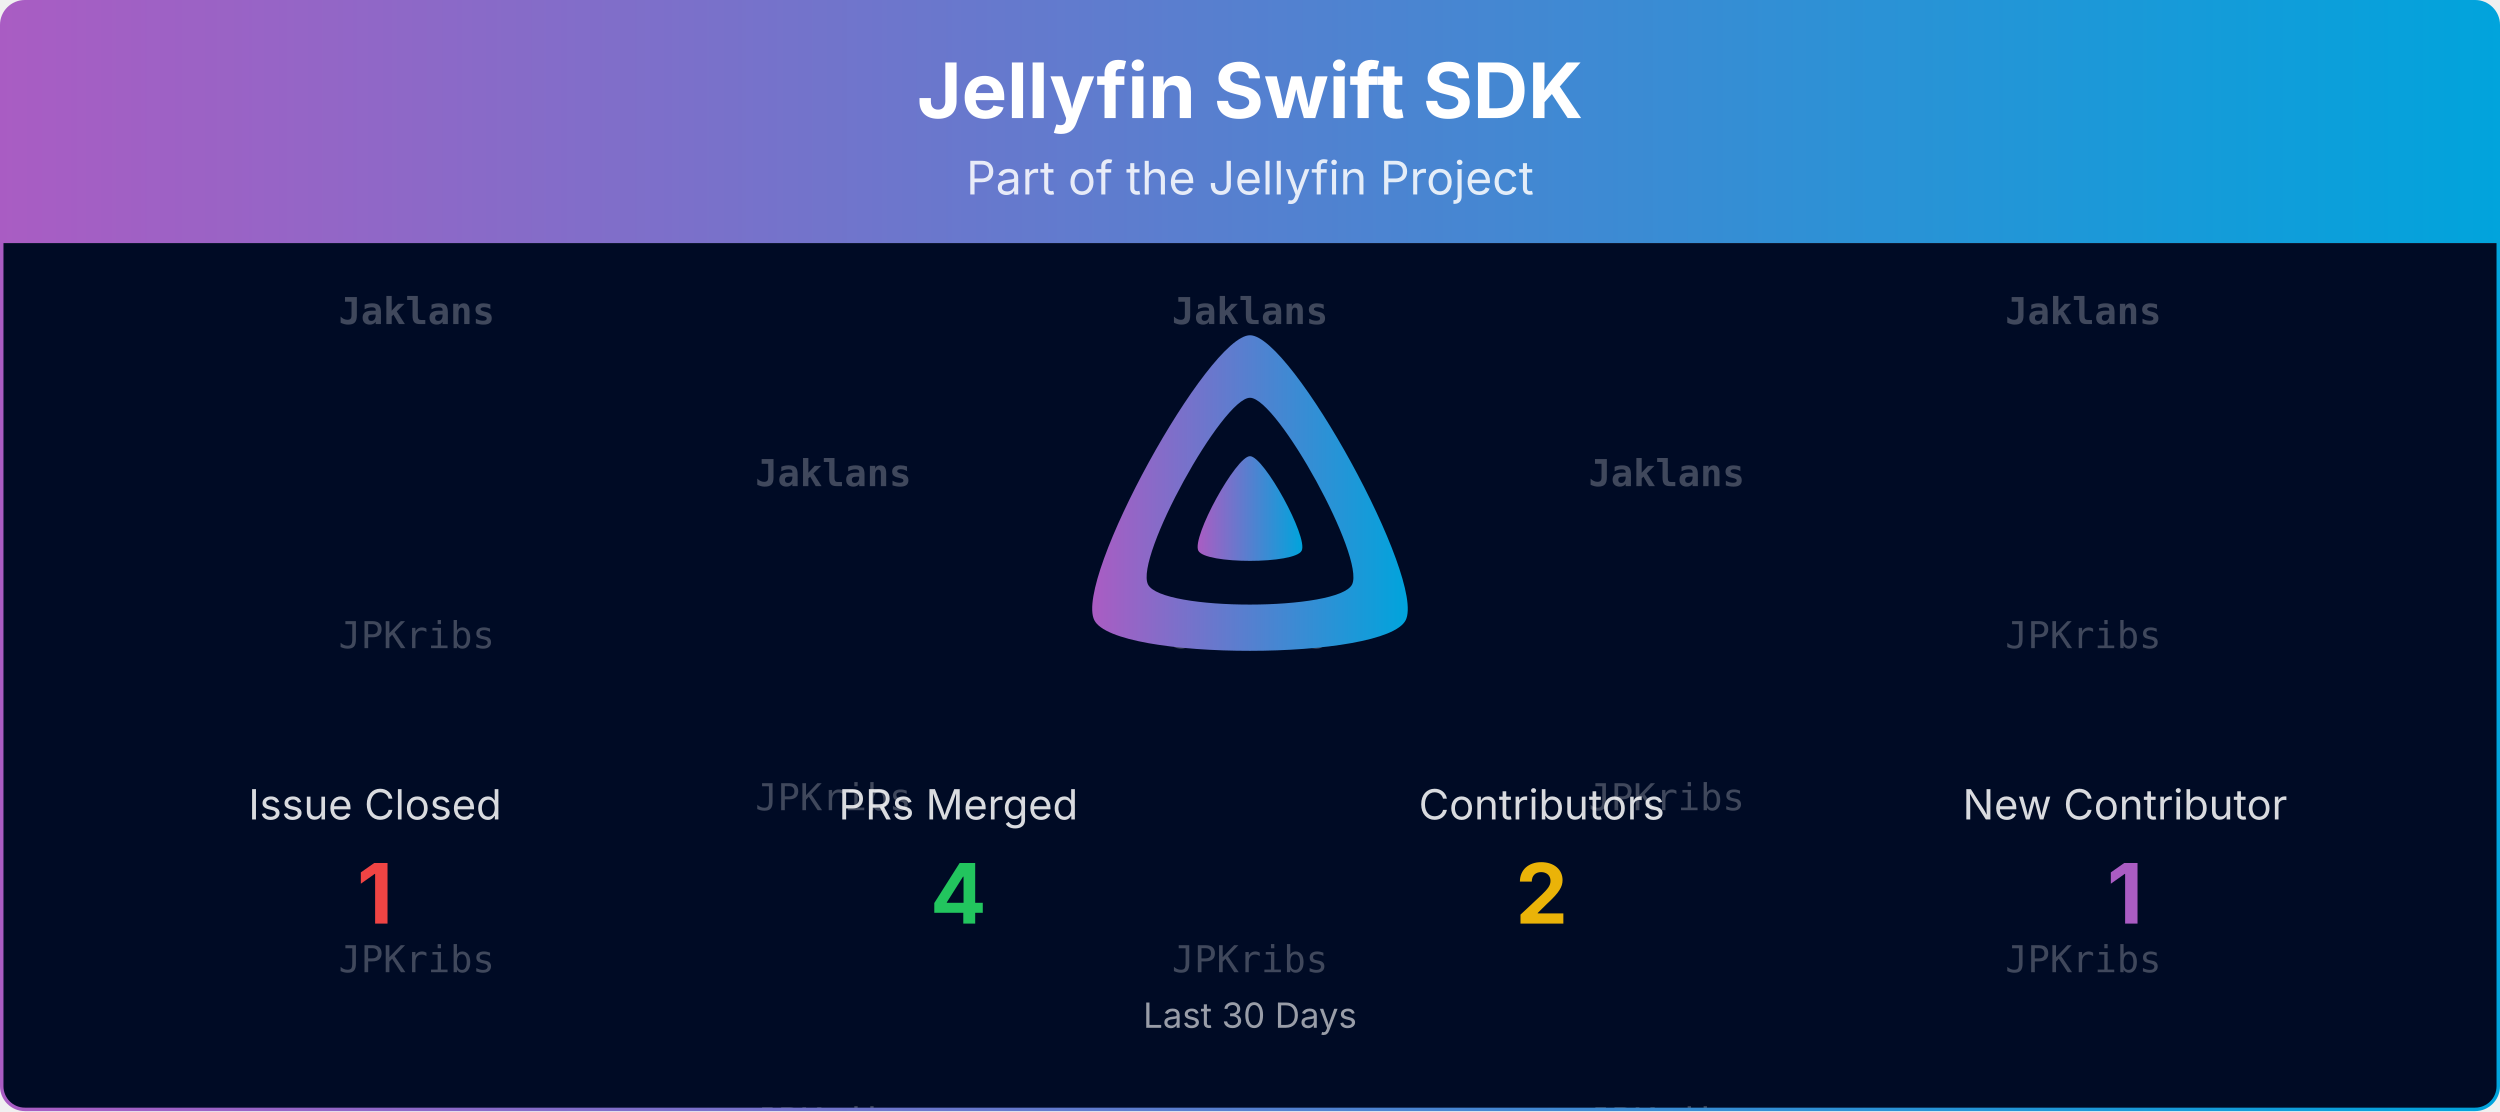
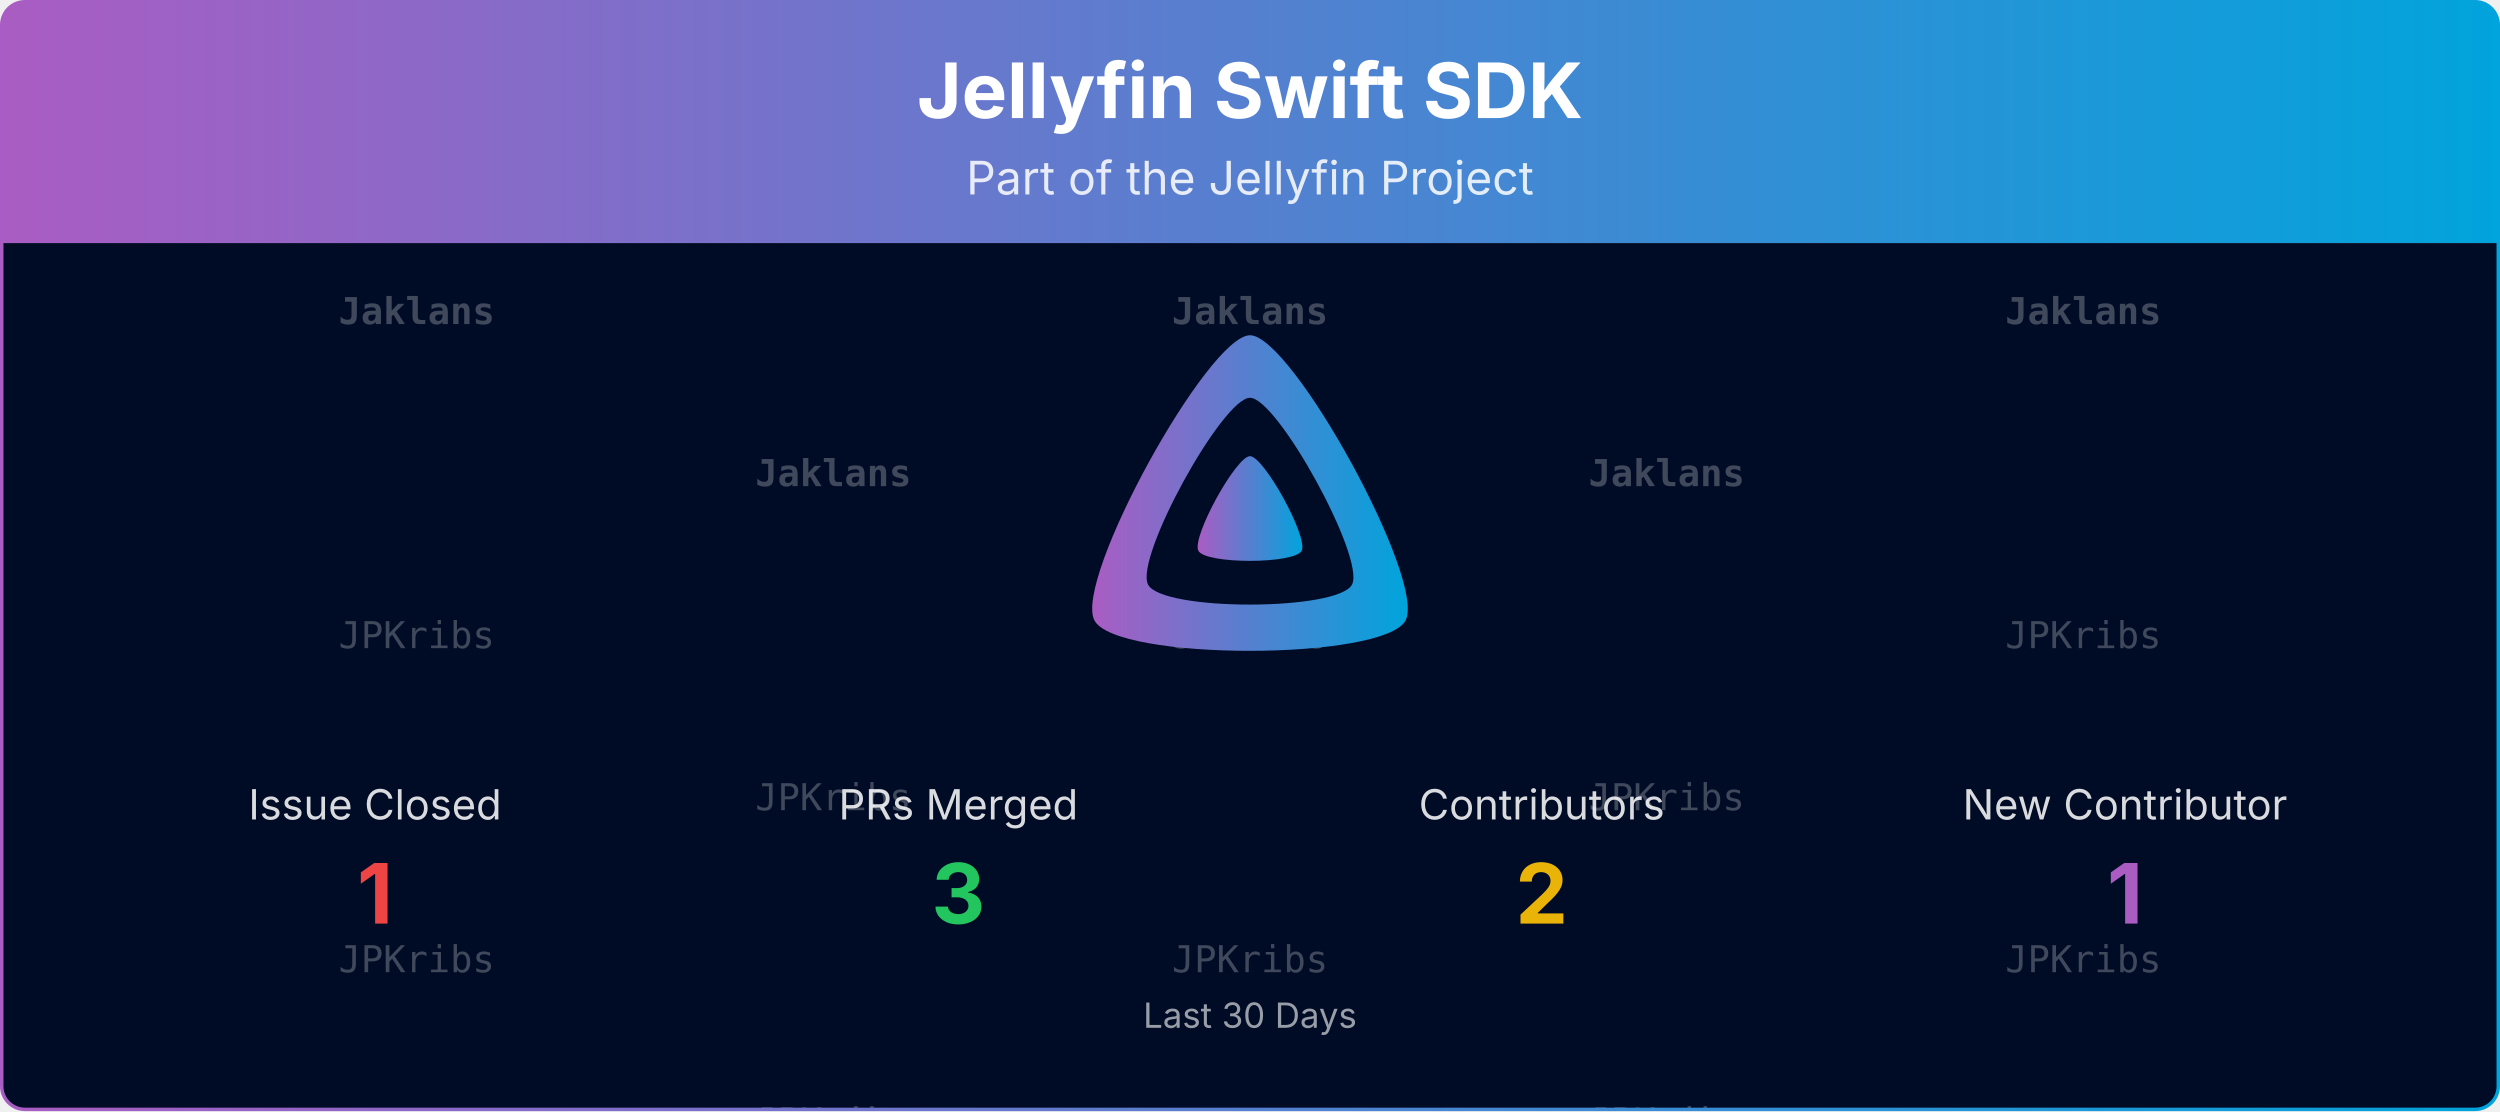
<svg xmlns="http://www.w3.org/2000/svg" viewBox="0 0 1080 480" width="100%" role="img" aria-label="Jellyfin Swift SDK">
  <defs>
    <linearGradient id="banner-jellyfin-sdk-swift-grad" x1="0" y1="0" x2="1" y2="0">
      <stop offset="0%" stop-color="#AA5CC3" />
      <stop offset="100%" stop-color="#00A4DC" />
    </linearGradient>
    <clipPath id="banner-jellyfin-sdk-swift-grad-clip">
      <rect x="0.75" y="0.75" width="1078.5" height="478.5" rx="10" ry="10" />
    </clipPath>
  </defs>
  <defs>
    <clipPath id="banner-jellyfin-sdk-swift-grad-rain-clip">
      <rect x="0.75" y="105" width="1078.5" height="374.25" />
    </clipPath>
  </defs>
  <g clip-path="url(#banner-jellyfin-sdk-swift-grad-clip)">
    <path d="M0.75,10.75 A10.0,10.0 0 0 1 10.75,0.75 L1069.25,0.75 A10.0,10.0 0 0 1 1079.25,10.75 L1079.25,105.00 L0.75,105.00 Z" fill="url(#banner-jellyfin-sdk-swift-grad)" />
    <text x="540.0" y="51" text-anchor="middle" font-size="33" font-weight="700" font-family="Plus Jakarta Sans, system-ui, -apple-system, Segoe UI, sans-serif" fill="#ffffff">Jellyfin Swift SDK</text>
    <text x="540.0" y="84" text-anchor="middle" font-size="20" font-family="Plus Jakarta Sans, system-ui, -apple-system, Segoe UI, sans-serif" fill="#ffffff" opacity="0.85">Part of the Jellyfin Project</text>
    <rect x="0.75" y="105" width="1078.5" height="374.25" fill="#000b25" />
    <g opacity="0.25" clip-path="url(#banner-jellyfin-sdk-swift-grad-rain-clip)" font-family="ui-monospace, SFMono-Regular, Menlo, Consolas, monospace" font-size="16" fill="#ffffff" text-anchor="middle">
      <g transform="translate(180.00,105)">
        <g>
          <animateTransform attributeName="transform" type="translate" values="0,-420;0,0" dur="10.00s" begin="-0.00s" repeatCount="indefinite" />
          <text y="35.0" font-weight="700">Jaklans</text>
          <text y="175.0">JPKribs</text>
          <text y="315.0">JPKribs</text>
          <text y="455.0" font-weight="700">Jaklans</text>
          <text y="595.0">JPKribs</text>
          <text y="735.0">JPKribs</text>
        </g>
      </g>
      <g transform="translate(540.00,105)">
        <g>
          <animateTransform attributeName="transform" type="translate" values="0,-420;0,0" dur="10.00s" begin="-1.91s" repeatCount="indefinite" />
          <text y="35.0" font-weight="700">Jaklans</text>
          <text y="175.0">JPKribs</text>
          <text y="315.0">JPKribs</text>
          <text y="455.0" font-weight="700">Jaklans</text>
          <text y="595.0">JPKribs</text>
          <text y="735.0">JPKribs</text>
        </g>
      </g>
      <g transform="translate(900.00,105)">
        <g>
          <animateTransform attributeName="transform" type="translate" values="0,-420;0,0" dur="10.00s" begin="-3.82s" repeatCount="indefinite" />
          <text y="35.0" font-weight="700">Jaklans</text>
          <text y="175.0">JPKribs</text>
          <text y="315.0">JPKribs</text>
          <text y="455.0" font-weight="700">Jaklans</text>
          <text y="595.0">JPKribs</text>
          <text y="735.0">JPKribs</text>
        </g>
      </g>
      <g transform="translate(360.00,105)">
        <g>
          <animateTransform attributeName="transform" type="translate" values="0,-420;0,0" dur="10.00s" begin="-5.73s" repeatCount="indefinite" />
          <text y="105.0" font-weight="700">Jaklans</text>
          <text y="245.0">JPKribs</text>
          <text y="385.0">JPKribs</text>
          <text y="525.0" font-weight="700">Jaklans</text>
          <text y="665.0">JPKribs</text>
          <text y="805.0">JPKribs</text>
        </g>
      </g>
      <g transform="translate(720.00,105)">
        <g>
          <animateTransform attributeName="transform" type="translate" values="0,-420;0,0" dur="10.00s" begin="-7.64s" repeatCount="indefinite" />
          <text y="105.0" font-weight="700">Jaklans</text>
          <text y="245.0">JPKribs</text>
          <text y="385.0">JPKribs</text>
          <text y="525.0" font-weight="700">Jaklans</text>
          <text y="665.0">JPKribs</text>
          <text y="805.0">JPKribs</text>
        </g>
      </g>
    </g>
    <g transform="translate(465.00,138.00) scale(0.29297)">
      <path fill="url(#banner-jellyfin-sdk-swift-grad)" fill-rule="evenodd" d="M256,23.3c-61.6,0-259.8,359.4-229.6,420.1s429.3,60,459.2,0S317.6,23.3,256,23.3zM406.5,390.8c-19.6,39.3-281.1,39.8-300.9,0s110.1-275.3,150.4-275.3S426.1,351.4,406.5,390.8z" />
      <path fill="url(#banner-jellyfin-sdk-swift-grad)" d="M256,201.6c-20.4,0-86.2,119.3-76.2,139.4s142.5,19.9,152.4,0S276.5,201.6,256,201.6z" />
    </g>
    <text x="162.0" y="354.0" text-anchor="middle" font-size="18" font-family="Plus Jakarta Sans, system-ui, -apple-system, Segoe UI, sans-serif" fill="#ffffff" opacity="0.85">Issue Closed</text>
    <text x="162.0" y="399.0" text-anchor="middle" font-size="36" font-weight="700" font-family="Plus Jakarta Sans, system-ui, -apple-system, Segoe UI, sans-serif" fill="#ef4444">1</text>
    <text x="414.0" y="354.0" text-anchor="middle" font-size="18" font-family="Plus Jakarta Sans, system-ui, -apple-system, Segoe UI, sans-serif" fill="#ffffff" opacity="0.85">PRs Merged</text>
-     <text x="414.0" y="399.0" text-anchor="middle" font-size="36" font-weight="700" font-family="Plus Jakarta Sans, system-ui, -apple-system, Segoe UI, sans-serif" fill="#22c55e">4</text>
+     <text x="414.0" y="399.0" text-anchor="middle" font-size="36" font-weight="700" font-family="Plus Jakarta Sans, system-ui, -apple-system, Segoe UI, sans-serif" fill="#22c55e">3</text>
    <text x="666.0" y="354.0" text-anchor="middle" font-size="18" font-family="Plus Jakarta Sans, system-ui, -apple-system, Segoe UI, sans-serif" fill="#ffffff" opacity="0.85">Contributors</text>
    <text x="666.0" y="399.0" text-anchor="middle" font-size="36" font-weight="700" font-family="Plus Jakarta Sans, system-ui, -apple-system, Segoe UI, sans-serif" fill="#eab308">2</text>
    <text x="918.0" y="354.0" text-anchor="middle" font-size="18" font-family="Plus Jakarta Sans, system-ui, -apple-system, Segoe UI, sans-serif" fill="#ffffff" opacity="0.85">New Contributor</text>
    <text x="918.0" y="399.0" text-anchor="middle" font-size="36" font-weight="700" font-family="Plus Jakarta Sans, system-ui, -apple-system, Segoe UI, sans-serif" fill="#AA5CC3">1</text>
    <text x="540.0" y="444.0" text-anchor="middle" font-size="15" font-family="Plus Jakarta Sans, system-ui, -apple-system, Segoe UI, sans-serif" fill="#ffffff" opacity="0.6">Last 30 Days</text>
  </g>
  <rect x="0.75" y="0.75" width="1078.5" height="478.5" rx="10" ry="10" fill="none" stroke="url(#banner-jellyfin-sdk-swift-grad)" stroke-width="1.5" />
</svg>
